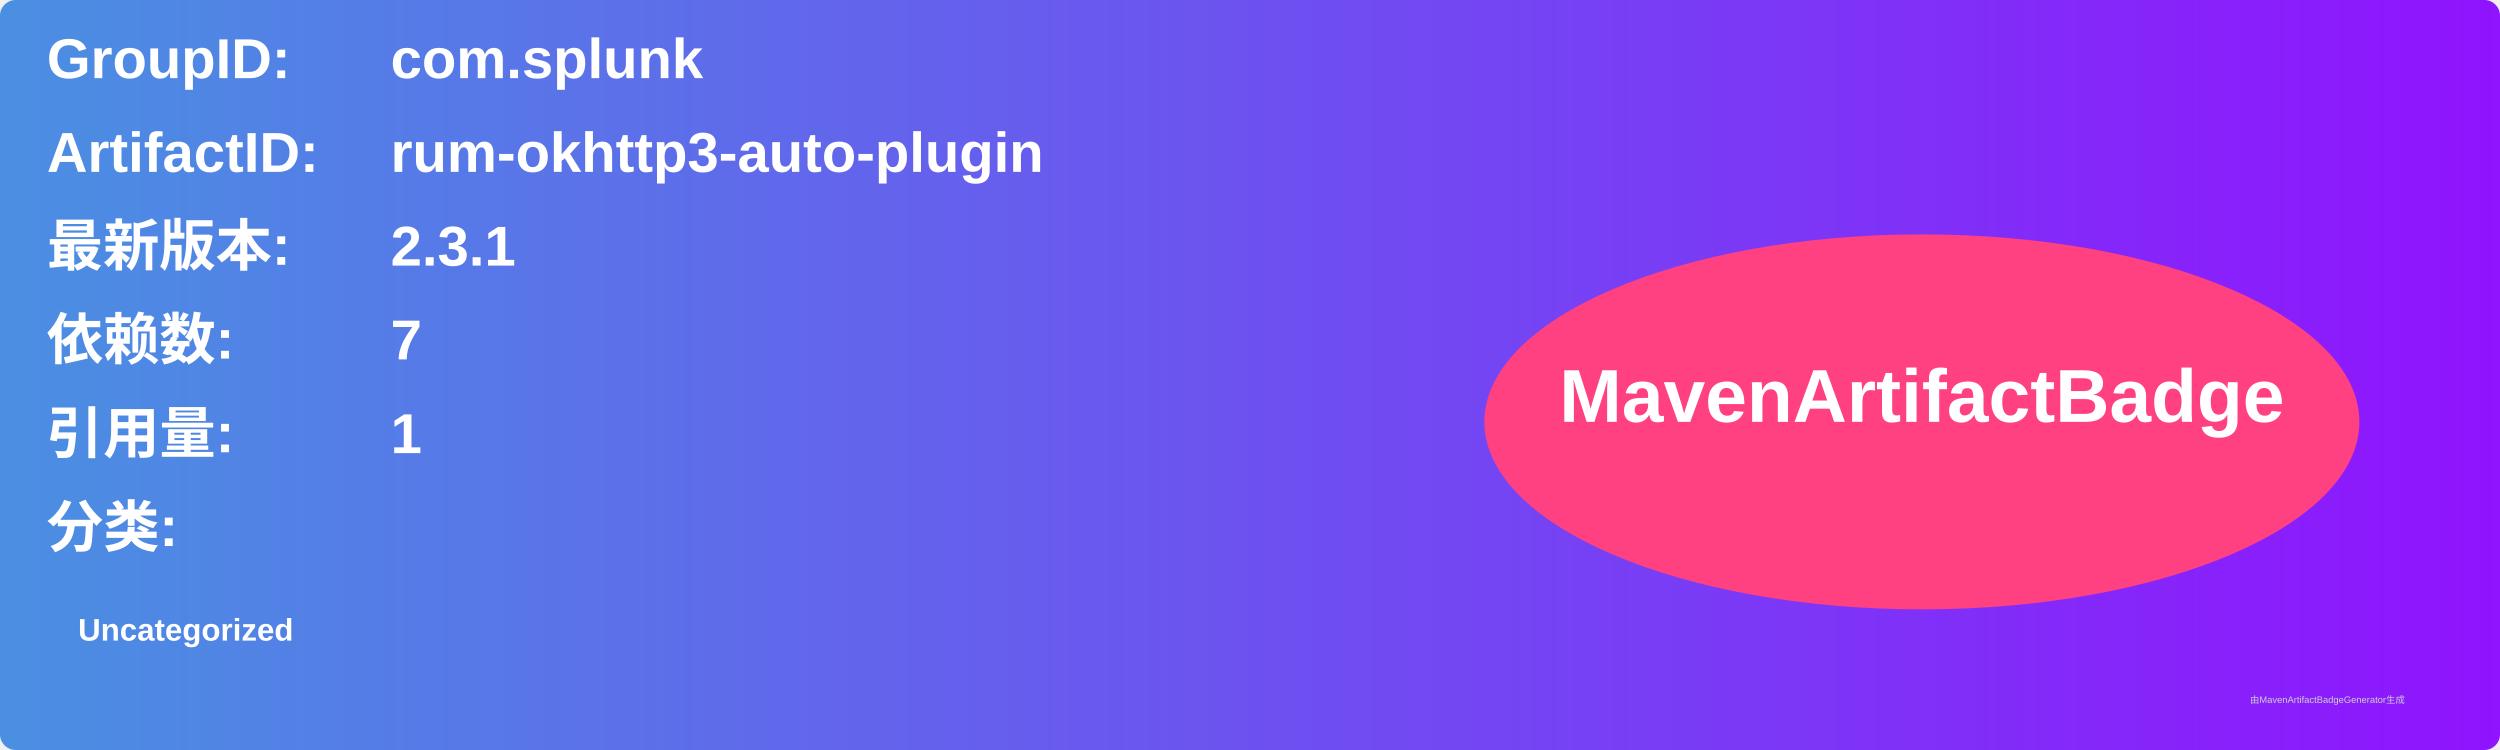
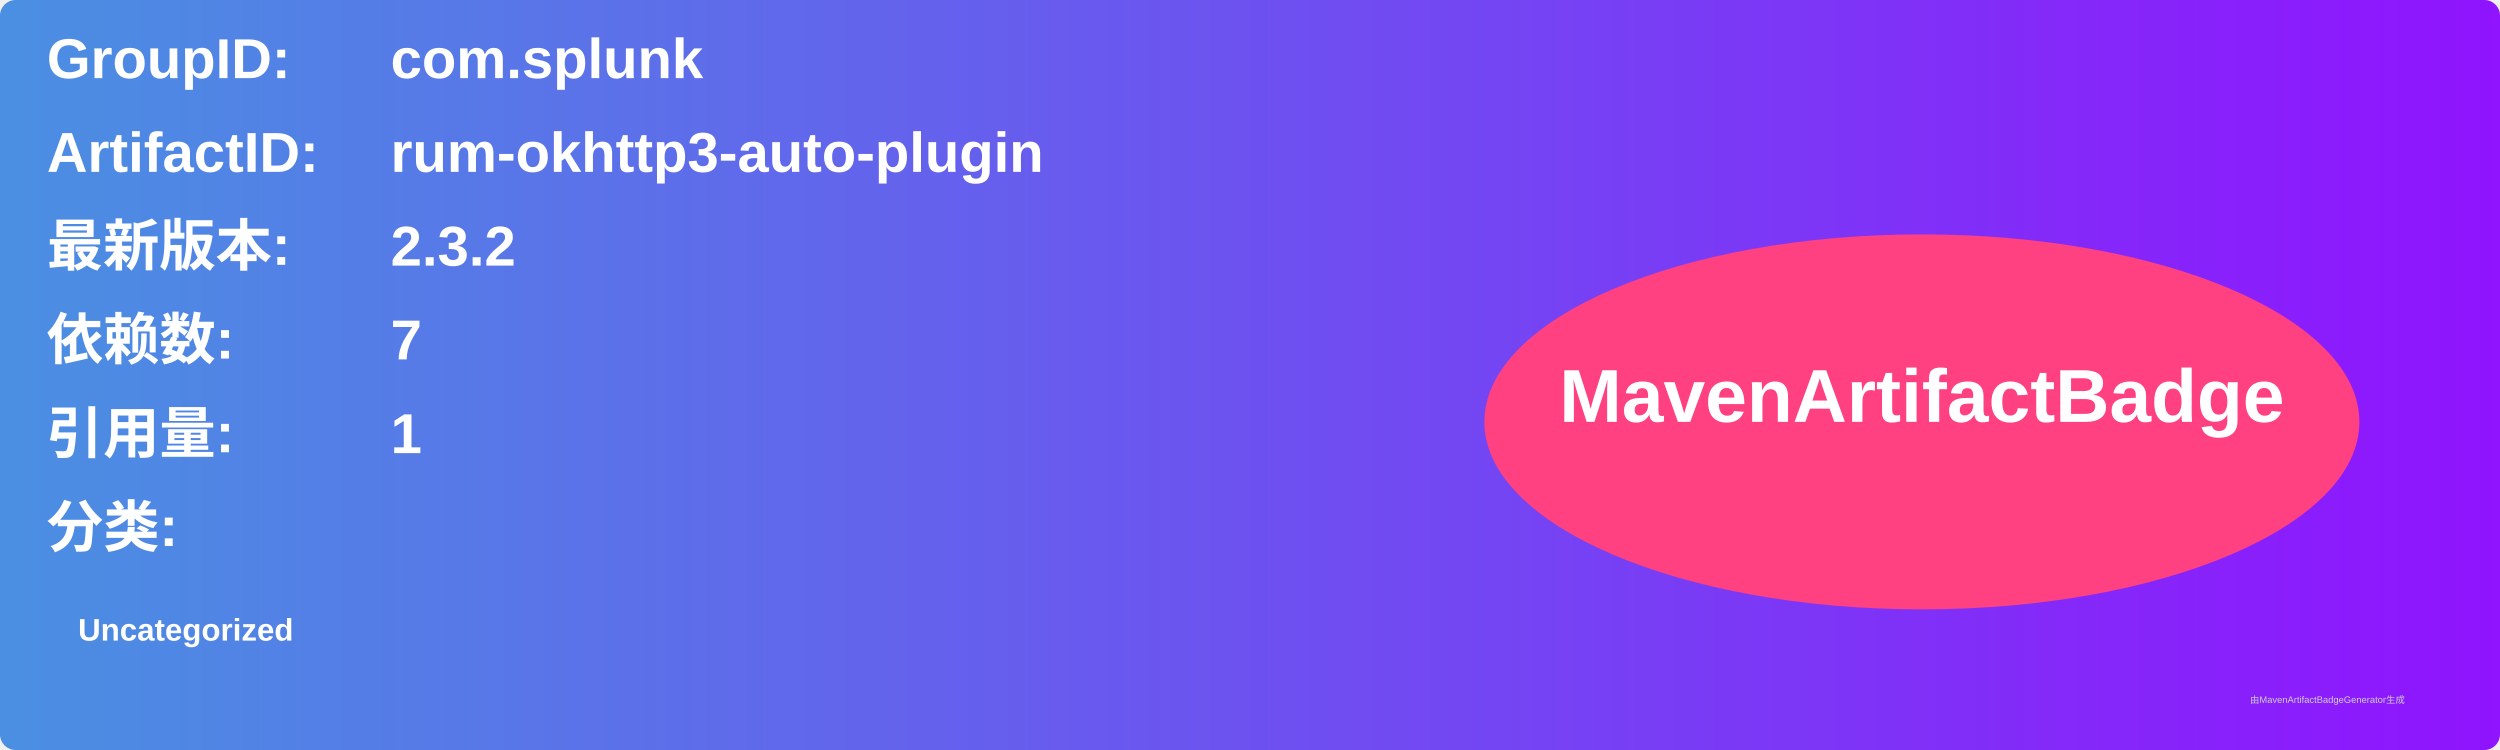
<svg xmlns="http://www.w3.org/2000/svg" width="800" height="240" viewBox="0 0 800 240">
  <linearGradient id="grad" x1="0%" y1="0%" x2="100%" y2="0%">
    <stop offset="0%" stop-color="#4a90e2" />
    <stop offset="100%" stop-color="#9013fe" />
  </linearGradient>
  <rect width="100%" height="100%" rx="5" ry="5" fill="url(#grad)" />
  <g transform="translate(15, 15)">
    <text x="0" y="10" font-family="Arial" font-size="18" fill="white" font-weight="bold" width="260">GroupID:</text>
    <text x="110" y="10" font-family="Arial" font-size="18" fill="white" font-weight="bold" width="460">com.splunk</text>
    <text x="0" y="40" font-family="Arial" font-size="18" fill="white" font-weight="bold" width="260">ArtifactID:</text>
    <text x="110" y="40" font-family="Arial" font-size="18" fill="white" font-weight="bold" width="460">rum-okhttp3-auto-plugin</text>
    <text x="0" y="70" font-family="Arial" font-size="18" fill="white" font-weight="bold">最新版本:</text>
    <text x="110" y="70" font-family="Arial" font-size="18" fill="white" font-weight="bold">
-       <tspan font-weight="bold">2.3.1</tspan>
+       <tspan font-weight="bold">2.3.2</tspan>
    </text>
    <text x="0" y="100" font-family="Arial" font-size="18" fill="white" font-weight="bold">依赖数: </text>
    <text x="110" y="100" font-family="Arial" font-size="18" fill="white">
      <tspan font-weight="bold">7</tspan>
    </text>
    <text x="0" y="130" font-family="Arial" font-size="18" fill="white" font-weight="bold">引用量: </text>
    <text x="110" y="130" font-family="Arial" font-size="18" fill="white">
      <tspan font-weight="bold">1</tspan>
    </text>
    <text x="0" y="160" font-family="Arial" font-size="18" fill="white" font-weight="bold">分类:</text>
    <text x="10" y="190" font-family="Arial" font-size="10" fill="white">
      <tspan font-weight="bold">Uncategorized</tspan>
    </text>
    <ellipse cx="600" cy="120" rx="140" ry="60" fill="#ff4081" />
    <text x="600" y="120" text-anchor="middle" font-family="Arial" font-size="24" fill="white" font-weight="bold">MavenArtifactBadge</text>
  </g>
  <text x="720" y="225" font-family="Arial" font-size="3" fill="#d0d0d0">由MavenArtifactBadgeGenerator生成</text>
</svg>
